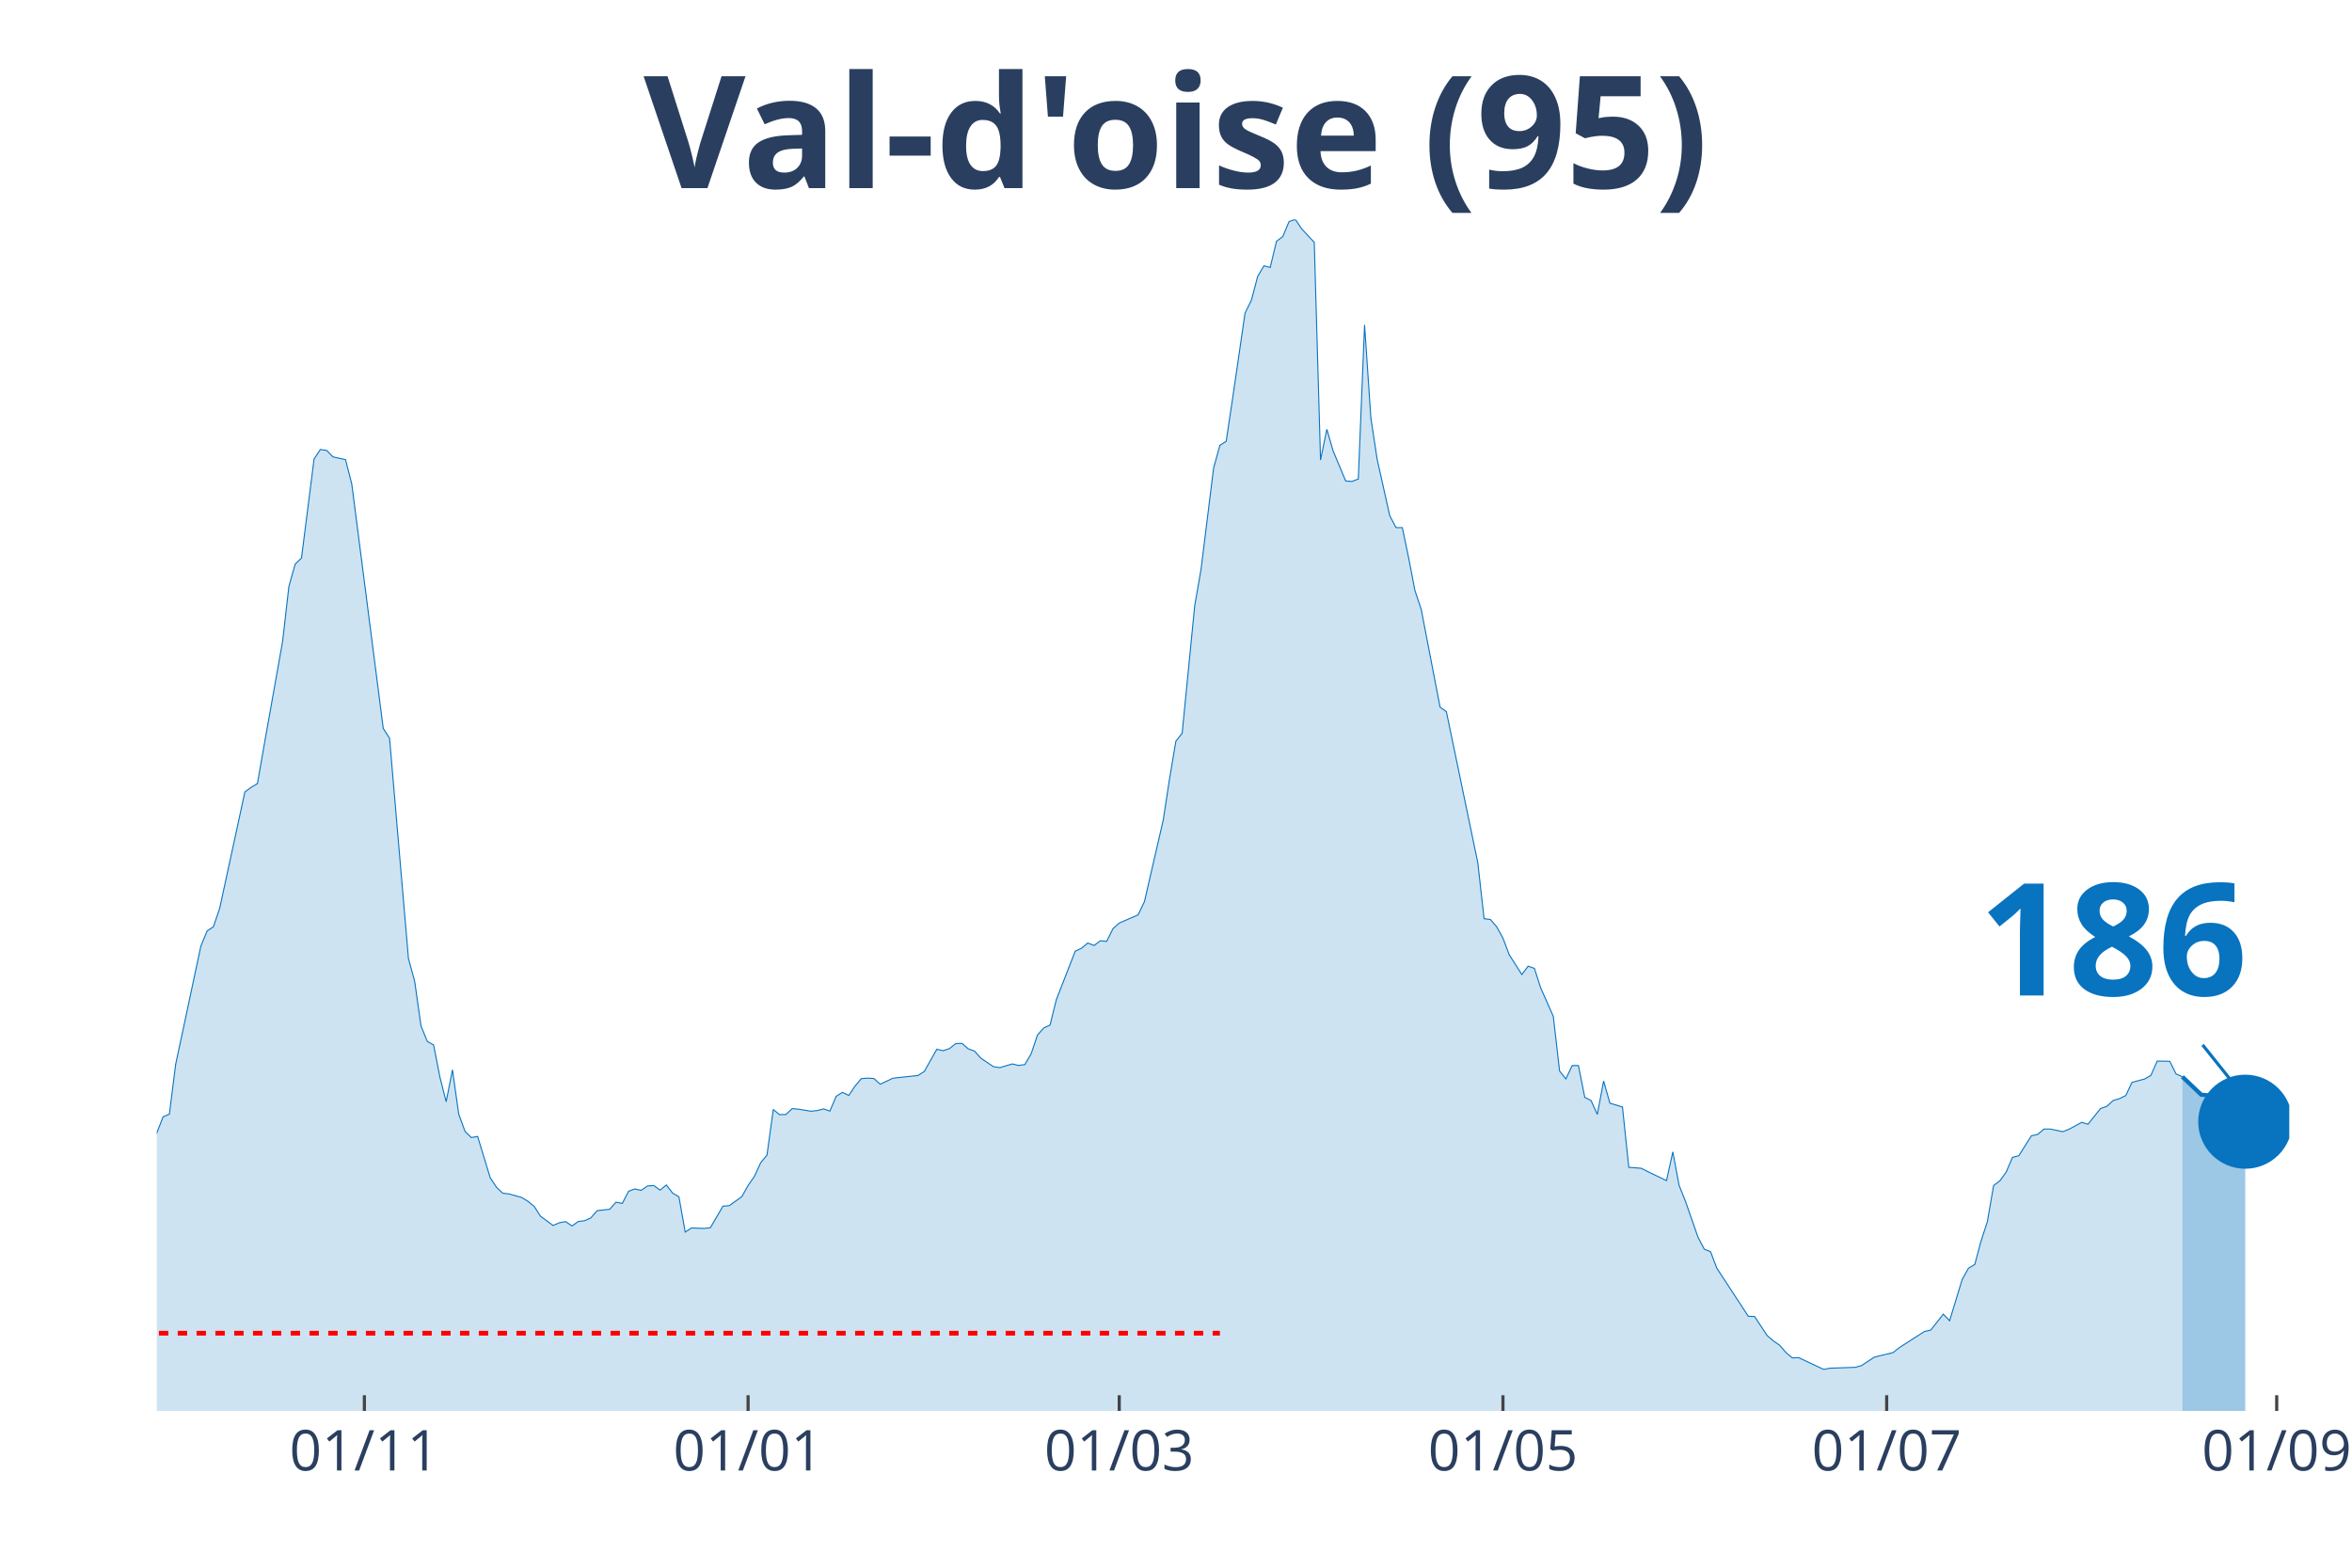
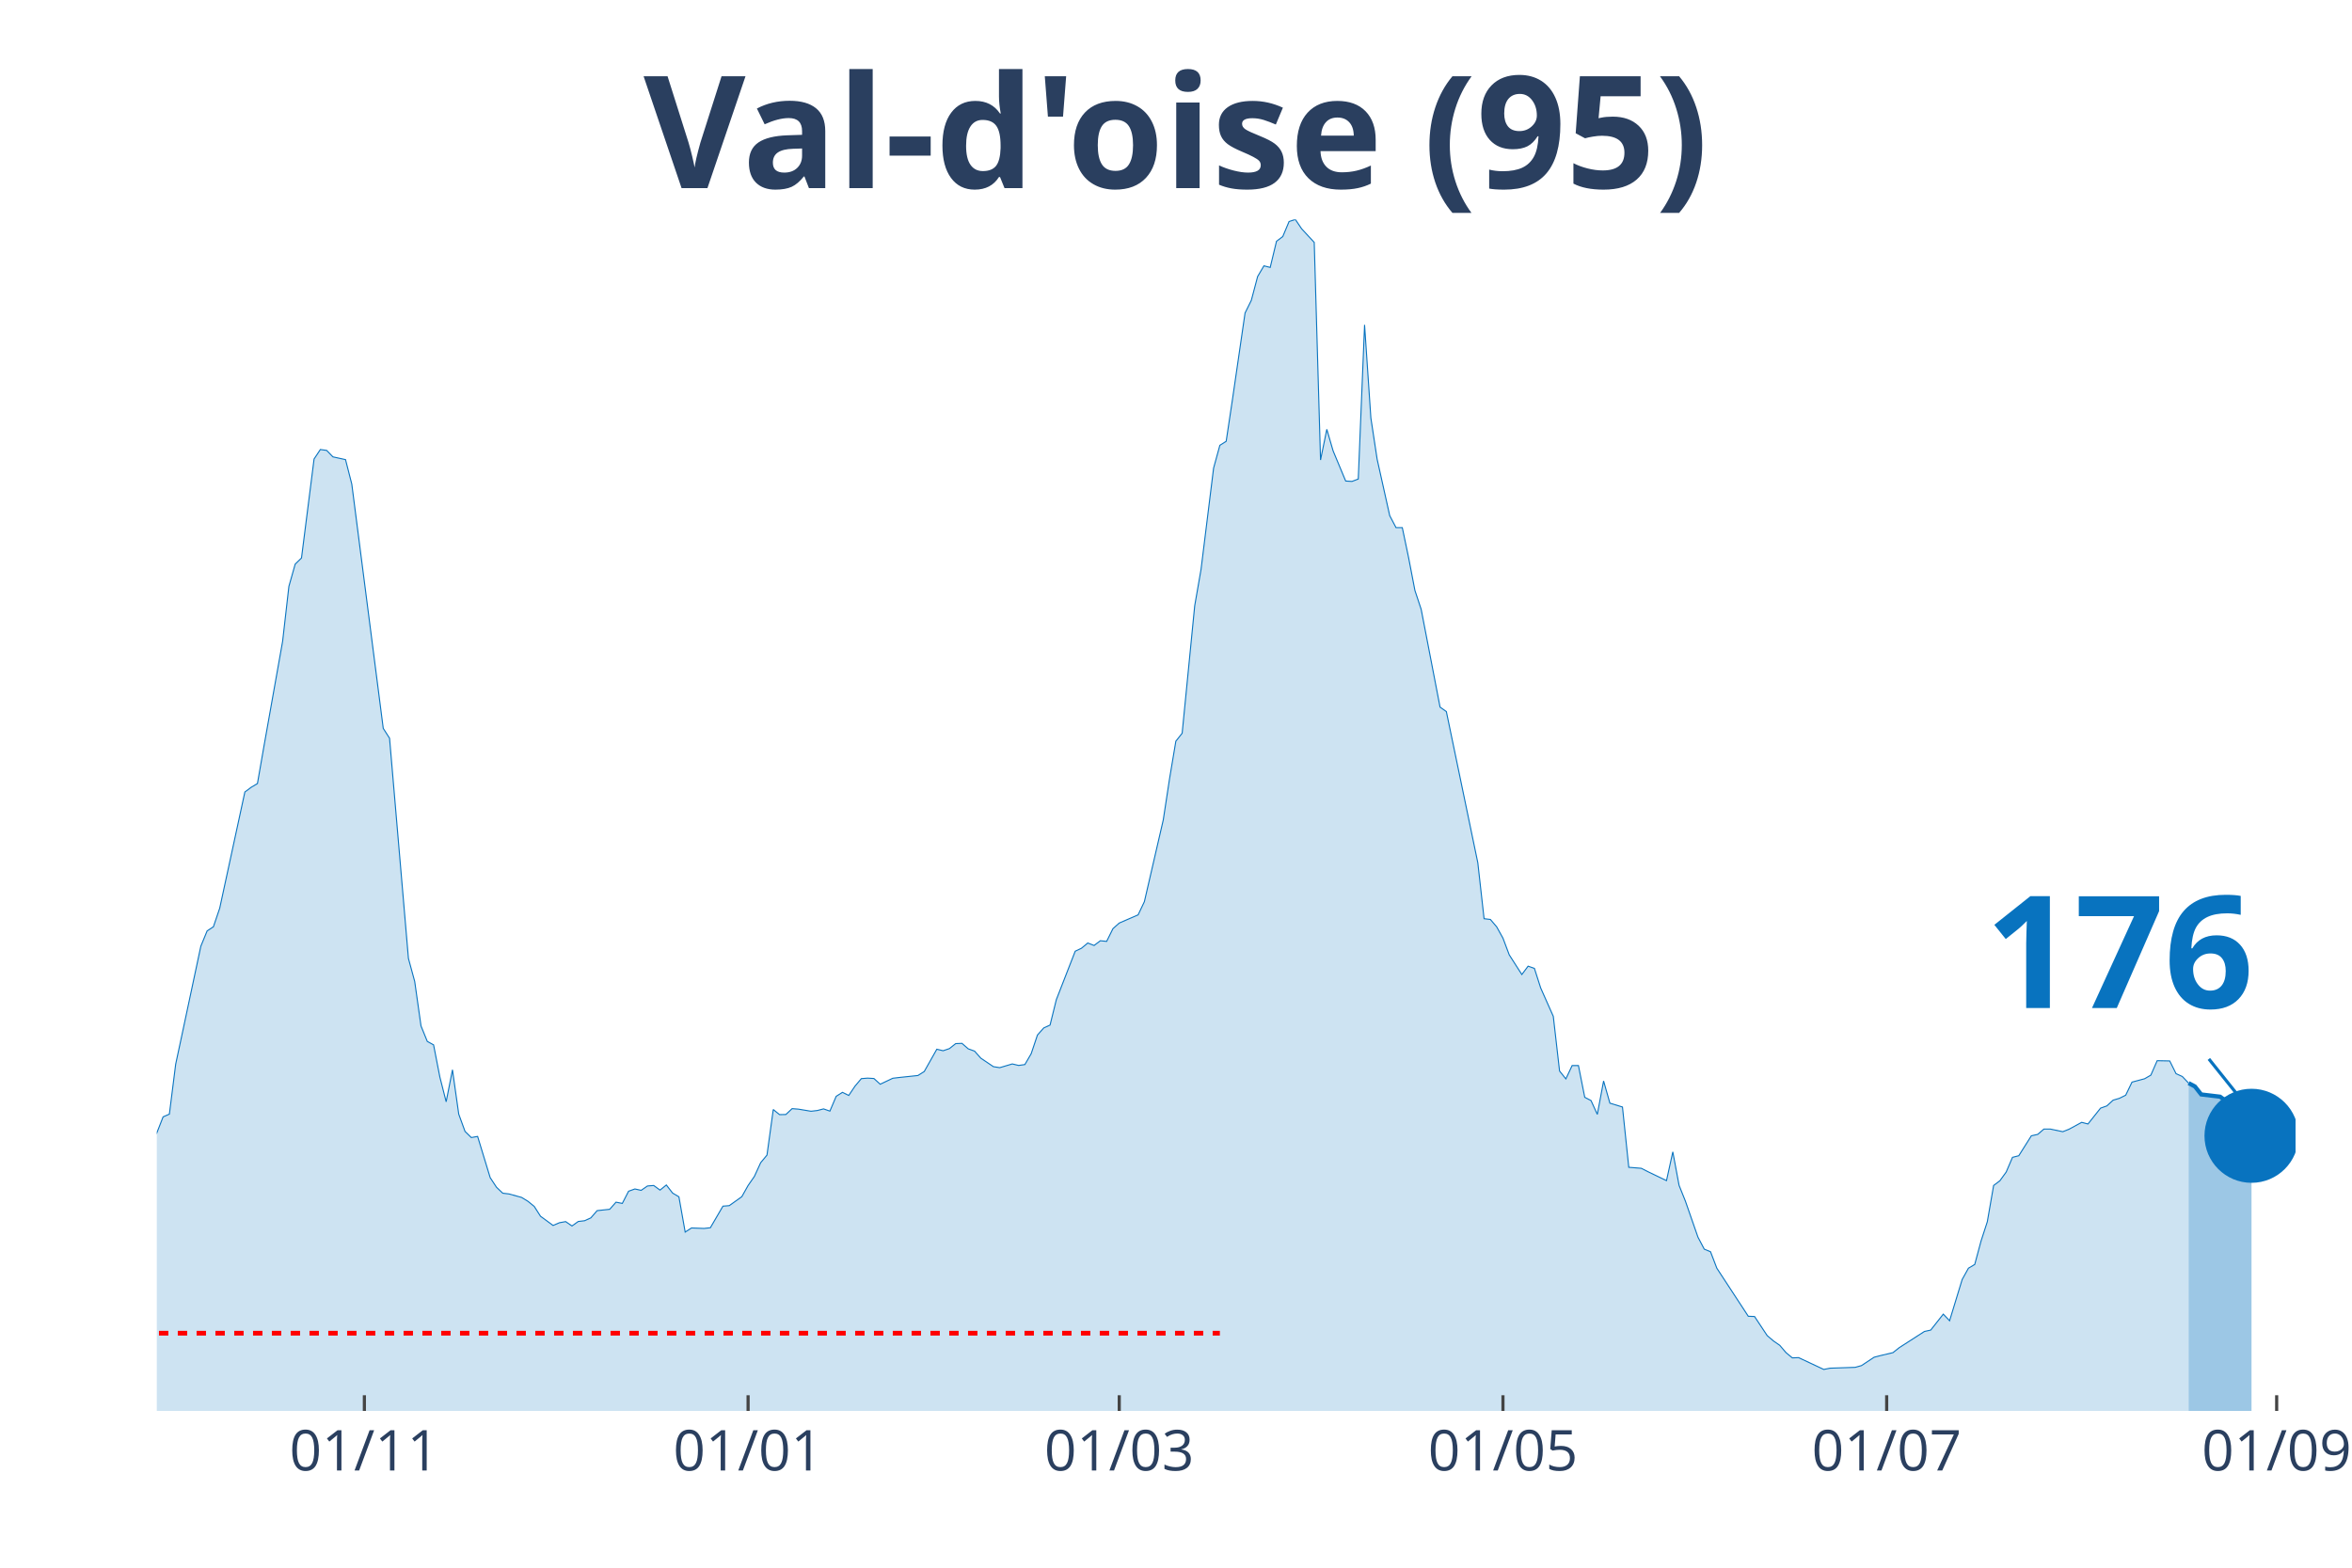
<svg xmlns="http://www.w3.org/2000/svg" class="main-svg" width="1125" height="750" style="" viewBox="0 0 750 500">
  <rect x="0" y="0" width="750" height="500" style="fill: rgb(0, 0, 0); fill-opacity: 0;" />
-   <defs id="defs-bfd7e9">
+   <defs id="defs-2b0631">
    <g class="clips">
-       <clipPath id="clipbfd7e9xyplot" class="plotclip">
-         <rect width="680" height="380" />
+       <clipPath id="clip2b0631xyplot" class="plotclip">
+         <rect width="682" height="380" />
      </clipPath>
-       <clipPath class="axesclip" id="clipbfd7e9x">
-         <rect x="50" y="0" width="680" height="500" />
+       <clipPath class="axesclip" id="clip2b0631x">
+         <rect x="50" y="0" width="682" height="500" />
      </clipPath>
-       <clipPath class="axesclip" id="clipbfd7e9y">
+       <clipPath class="axesclip" id="clip2b0631y">
        <rect x="0" y="70" width="750" height="380" />
      </clipPath>
-       <clipPath class="axesclip" id="clipbfd7e9xy">
-         <rect x="50" y="70" width="680" height="380" />
+       <clipPath class="axesclip" id="clip2b0631xy">
+         <rect x="50" y="70" width="682" height="380" />
      </clipPath>
    </g>
    <g class="gradients" />
  </defs>
  <g class="bglayer">
-     <rect class="bg" x="50" y="70" width="680" height="380" style="fill: rgb(0, 0, 0); fill-opacity: 0; stroke-width: 0;" />
+     <rect class="bg" x="50" y="70" width="682" height="380" style="fill: rgb(0, 0, 0); fill-opacity: 0; stroke-width: 0;" />
  </g>
  <g class="layer-below">
    <g class="imagelayer" />
    <g class="shapelayer" />
  </g>
  <g class="cartesianlayer">
    <g class="subplot xy">
      <g class="layer-subplot">
        <g class="shapelayer" />
        <g class="imagelayer" />
      </g>
      <g class="gridlayer">
        <g class="x">
          <path class="xgrid crisp" transform="translate(116.19,0)" d="M0,70v380" style="stroke: rgb(255, 255, 255); stroke-opacity: 1; stroke-width: 1px;" />
          <path class="xgrid crisp" transform="translate(238.55,0)" d="M0,70v380" style="stroke: rgb(255, 255, 255); stroke-opacity: 1; stroke-width: 1px;" />
          <path class="xgrid crisp" transform="translate(356.9,0)" d="M0,70v380" style="stroke: rgb(255, 255, 255); stroke-opacity: 1; stroke-width: 1px;" />
          <path class="xgrid crisp" transform="translate(479.26,0)" d="M0,70v380" style="stroke: rgb(255, 255, 255); stroke-opacity: 1; stroke-width: 1px;" />
          <path class="xgrid crisp" transform="translate(601.62,0)" d="M0,70v380" style="stroke: rgb(255, 255, 255); stroke-opacity: 1; stroke-width: 1px;" />
-           <path class="xgrid crisp" transform="translate(725.99,0)" d="M0,70v380" style="stroke: rgb(255, 255, 255); stroke-opacity: 1; stroke-width: 1px;" />
+           <path class="xgrid crisp" transform="translate(725.98,0)" d="M0,70v380" style="stroke: rgb(255, 255, 255); stroke-opacity: 1; stroke-width: 1px;" />
        </g>
        <g class="y" />
      </g>
      <g class="zerolinelayer" />
      <path class="xlines-below" />
      <path class="ylines-below" />
      <g class="overlines-below" />
      <g class="xaxislayer-below" />
      <g class="yaxislayer-below" />
      <g class="overaxes-below" />
-       <g class="plot" transform="translate(50, 70)" clip-path="url('#clipbfd7e9xyplot')">
+       <g class="plot" transform="translate(50, 70)" clip-path="url('#clip2b0631xyplot')">
        <g class="scatterlayer mlayer">
-           <g class="trace scatter trace209399" style="stroke-miterlimit: 2;">
+           <g class="trace scatter trace00807b" style="stroke-miterlimit: 2;">
            <g class="fills">
              <g>
-                 <path class="js-fill" d="M645.9,380L-272.8,380L-272.8,372.37L-262.77,372.57L-260.77,373.33L-210.62,375.07L-208.61,374.8L-162.48,375.59L-160.47,376.35L-144.42,370.39L-142.42,369.87L-126.37,369.59L-124.37,369.51L-116.34,368L-114.34,367.17L-106.31,365.9L-104.31,365.98L-100.29,364.59L-98.29,363.44L-94.28,363.47L-92.27,361.29L-78.23,352.31L-76.22,349.97L-72.21,345.16L-70.21,343.22L-66.19,343.18L-64.19,339.84L-54.16,330.34L-52.15,329.99L-42.12,316.52L-40.12,317.59L-38.11,317.43L-36.11,313.46L-26.08,297.02L-24.07,296.94L-20.06,295.98L-18.05,298.41L-16.05,300.31L-14.04,299.8L-12.04,302.02L-10.03,302.58L-8.02,305.4L-6.02,304.64L-4.01,301.62L-2.01,296.5L2.01,286.21L4.01,285.34L6.02,269.41L8.02,260.07L14.04,231.79L16.05,226.9L18.05,225.59L20.06,219.67L28.08,182.61L30.09,181.1L32.09,179.91L34.1,168.39L40.12,134.55L42.12,117.03L44.13,109.92L46.14,107.97L50.15,76.39L52.15,73.37L54.16,73.65L56.17,75.71L60.18,76.59L62.18,84.41L72.21,162.31L74.22,165.45L80.24,235.68L82.24,243.03L84.25,257.21L86.25,262.14L88.26,263.25L90.27,273.5L92.27,281.4L94.28,271.2L96.28,285.34L98.29,290.86L100.29,292.81L102.3,292.45L106.31,305.6L108.32,308.66L110.32,310.56L112.33,310.8L116.34,311.91L118.35,313.14L120.35,314.77L122.36,317.91L126.37,320.85L128.38,319.98L130.38,319.62L132.39,321.01L134.4,319.58L136.4,319.34L138.41,318.43L140.41,316.12L144.42,315.69L146.43,313.42L148.44,313.82L150.44,309.93L152.45,309.21L154.45,309.65L156.46,308.26L158.47,308.1L160.47,309.57L162.48,307.94L164.48,310.52L166.49,311.71L168.5,322.96L170.5,321.65L174.51,321.8L176.52,321.57L180.53,314.69L182.54,314.53L186.55,311.67L188.55,308.1L190.56,305.2L192.57,300.83L194.57,298.41L196.58,283.87L198.58,285.5L200.59,285.46L202.6,283.59L204.6,283.75L208.61,284.42L210.62,284.19L212.63,283.67L214.63,284.38L216.64,279.66L218.64,278.39L220.65,279.38L222.65,276.4L224.66,274.02L226.67,273.86L228.67,273.98L230.68,275.8L234.69,273.9L236.7,273.66L242.71,273.02L244.72,271.75L248.73,264.64L250.74,265.12L252.74,264.44L254.75,262.85L256.76,262.77L258.76,264.52L260.77,265.24L262.77,267.5L266.78,270.2L268.79,270.52L272.8,269.33L274.81,269.81L276.81,269.53L278.82,266.07L280.83,260.11L282.83,257.85L284.84,256.93L286.84,248.83L292.86,233.38L294.87,232.43L296.87,230.76L298.88,231.55L300.88,230.04L302.89,230.24L304.9,226.19L306.9,224.4L312.92,221.78L314.93,217.57L320.94,191.51L322.95,178.32L324.96,166.4L326.96,163.86L330.97,123.18L332.98,111.62L336.99,79.29L339,72.02L341,70.75L343.01,57.36L347.02,29.83L349.03,25.78L351.03,18.19L353.04,14.78L355.04,15.29L357.05,6.95L359.06,5.44L361.06,0.64L363.07,0L365.07,2.98L369.09,7.31L371.09,76.71L373.1,66.93L375.1,73.81L379.12,83.42L381.12,83.54L383.13,82.78L385.13,33.61L387.14,63.32L389.14,76.47L393.16,94.46L395.16,98.28L397.17,98.28L399.17,107.85L401.18,118.3L403.19,124.34L409.2,155.52L411.21,156.95L421.24,205.17L423.24,223.01L425.25,223.25L427.26,225.59L429.26,229.21L431.27,234.53L435.28,240.81L437.29,238.15L439.29,238.86L441.3,245.1L445.31,254.15L447.32,271.59L449.32,274.1L451.33,269.85L453.33,269.85L455.34,279.97L457.35,281.01L459.35,285.42L461.36,274.77L463.36,281.84L467.37,283.07L469.38,302.3L473.39,302.62L475.4,303.65L481.42,306.55L483.42,297.37L485.43,308.06L487.43,313.07L491.45,324.58L493.45,328.4L495.46,329.23L497.46,334.48L507.49,349.81L509.5,349.89L513.51,355.97L515.52,357.68L517.52,359.07L519.53,361.41L521.53,363.08L523.54,363L531.56,366.77L533.57,366.37L541.59,366.1L543.6,365.54L547.61,362.88L549.62,362.36L553.63,361.41L555.63,359.82L563.66,354.66L565.66,354.22L569.68,349.13L571.68,351.24L575.69,338.09L577.7,334.48L579.71,333.28L581.71,325.82L583.72,319.66L585.72,308.1L587.73,306.59L589.73,303.81L591.74,299.12L593.75,298.61L597.76,292.25L599.76,291.81L601.77,290.1L603.78,290.1L607.79,290.94L609.79,290.14L613.81,287.96L615.81,288.56L619.82,283.55L621.83,282.84L623.83,281.01L625.84,280.41L627.85,279.42L629.85,275.21L633.86,274.14L635.87,272.98L637.88,268.42L639.88,268.45L641.89,268.49L643.89,272.51L645.9,273.42" style="fill: rgb(8, 115, 191); fill-opacity: 0.2; stroke-width: 0;" />
+                 <path class="js-fill" d="M647.9,380L-272.8,380L-272.8,372.37L-262.77,372.57L-260.76,373.33L-210.62,375.07L-208.61,374.8L-162.48,375.59L-160.47,376.35L-144.42,370.39L-142.42,369.87L-126.37,369.59L-124.36,369.51L-116.34,368L-114.34,367.17L-106.31,365.9L-104.31,365.98L-100.29,364.59L-98.29,363.44L-94.28,363.47L-92.27,361.29L-78.23,352.31L-76.22,349.97L-72.21,345.16L-70.21,343.22L-66.19,343.18L-64.19,339.84L-54.16,330.34L-52.15,329.99L-42.12,316.52L-40.12,317.59L-38.11,317.43L-36.11,313.46L-26.08,297.02L-24.07,296.94L-20.06,295.98L-18.05,298.41L-16.05,300.31L-14.04,299.8L-12.04,302.02L-10.03,302.58L-8.02,305.4L-6.02,304.64L-4.01,301.62L-2.01,296.5L2.01,286.21L4.01,285.34L6.02,269.41L8.02,260.07L14.04,231.79L16.05,226.9L18.05,225.59L20.06,219.67L28.08,182.61L30.09,181.1L32.09,179.91L34.1,168.39L40.12,134.55L42.12,117.03L44.13,109.92L46.14,107.97L50.15,76.39L52.15,73.37L54.16,73.65L56.16,75.71L60.18,76.59L62.18,84.41L72.21,162.31L74.22,165.45L80.24,235.68L82.24,243.03L84.25,257.21L86.25,262.14L88.26,263.25L90.26,273.5L92.27,281.4L94.28,271.2L96.28,285.34L98.29,290.86L100.29,292.81L102.3,292.45L106.31,305.6L108.32,308.66L110.32,310.56L112.33,310.8L116.34,311.91L118.35,313.14L120.35,314.77L122.36,317.91L126.37,320.85L128.38,319.98L130.38,319.62L132.39,321.01L134.39,319.58L136.4,319.34L138.41,318.43L140.41,316.12L144.42,315.69L146.43,313.42L148.44,313.82L150.44,309.93L152.45,309.21L154.45,309.65L156.46,308.26L158.46,308.1L160.47,309.57L162.48,307.94L164.48,310.52L166.49,311.71L168.49,322.96L170.5,321.65L174.51,321.8L176.52,321.57L180.53,314.69L182.54,314.53L186.55,311.67L188.55,308.1L190.56,305.2L192.56,300.83L194.57,298.41L196.58,283.87L198.58,285.5L200.59,285.46L202.59,283.59L204.6,283.75L208.61,284.42L210.62,284.19L212.62,283.67L214.63,284.38L216.64,279.66L218.64,278.39L220.65,279.38L222.65,276.4L224.66,274.02L226.66,273.86L228.67,273.98L230.68,275.8L234.69,273.9L236.69,273.66L242.71,273.02L244.72,271.75L248.73,264.64L250.74,265.12L252.74,264.44L254.75,262.85L256.75,262.77L258.76,264.52L260.76,265.24L262.77,267.5L266.78,270.2L268.79,270.52L272.8,269.33L274.81,269.81L276.81,269.53L278.82,266.07L280.82,260.11L282.83,257.85L284.84,256.93L286.84,248.83L292.86,233.38L294.86,232.43L296.87,230.76L298.88,231.55L300.88,230.04L302.89,230.24L304.89,226.19L306.9,224.4L312.92,221.78L314.92,217.57L320.94,191.51L322.95,178.32L324.95,166.4L326.96,163.86L330.97,123.18L332.98,111.62L336.99,79.29L338.99,72.02L341,70.75L343.01,57.36L347.02,29.83L349.02,25.78L351.03,18.19L353.04,14.78L355.04,15.29L357.05,6.95L359.05,5.44L361.06,0.64L363.06,0L365.07,2.98L369.08,7.31L371.09,76.71L373.09,66.93L375.1,73.81L379.11,83.42L381.12,83.54L383.12,82.78L385.13,33.61L387.14,63.32L389.14,76.47L393.15,94.46L395.16,98.28L397.16,98.28L399.17,107.85L401.18,118.3L403.18,124.34L409.2,155.52L411.21,156.95L421.24,205.17L423.24,223.01L425.25,223.25L427.25,225.59L429.26,229.21L431.26,234.53L435.28,240.81L437.28,238.15L439.29,238.86L441.29,245.1L445.31,254.15L447.31,271.59L449.32,274.1L451.32,269.85L453.33,269.85L455.34,279.97L457.34,281.01L459.35,285.42L461.35,274.77L463.36,281.84L467.37,283.07L469.38,302.3L473.39,302.62L475.39,303.65L481.41,306.55L483.42,297.37L485.42,308.06L487.43,313.07L491.44,324.58L493.45,328.4L495.45,329.23L497.46,334.48L507.49,349.81L509.49,349.89L513.51,355.97L515.51,357.68L517.52,359.07L519.52,361.41L521.53,363.08L523.54,363L531.56,366.77L533.56,366.37L541.59,366.1L543.59,365.54L547.61,362.88L549.61,362.36L553.62,361.41L555.63,359.82L563.65,354.66L565.66,354.22L569.67,349.13L571.68,351.24L575.69,338.09L577.69,334.48L579.7,333.28L581.71,325.82L583.71,319.66L585.72,308.1L587.72,306.59L589.73,303.81L591.74,299.12L593.74,298.61L597.75,292.25L599.76,291.81L601.76,290.1L603.77,290.1L607.78,290.94L609.79,290.14L613.8,287.96L615.81,288.48L619.82,283.43L621.82,282.72L623.83,280.89L625.84,280.29L627.84,279.3L629.85,275.13L633.86,274.06L635.86,272.9L637.87,268.3L639.88,268.34L641.88,268.38L643.89,272.43L645.89,273.34L647.9,275.45" style="fill: rgb(8, 115, 191); fill-opacity: 0.2; stroke-width: 0;" />
              </g>
            </g>
            <g class="errorbars" />
            <g class="lines">
-               <path class="js-line" d="M-272.8,372.37L-262.77,372.57L-260.77,373.33L-210.62,375.07L-208.61,374.8L-162.48,375.59L-160.47,376.35L-144.42,370.39L-142.42,369.87L-126.37,369.59L-124.37,369.51L-116.34,368L-114.34,367.17L-106.31,365.9L-104.31,365.98L-100.29,364.59L-98.29,363.44L-94.28,363.47L-92.27,361.29L-78.23,352.31L-76.22,349.97L-72.21,345.16L-70.21,343.22L-66.19,343.18L-64.19,339.84L-54.16,330.34L-52.15,329.99L-42.12,316.52L-40.12,317.59L-38.11,317.43L-36.11,313.46L-26.08,297.02L-24.07,296.94L-20.06,295.98L-18.05,298.41L-16.05,300.31L-14.04,299.8L-12.04,302.02L-10.03,302.58L-8.02,305.4L-6.02,304.64L-4.01,301.62L-2.01,296.5L2.01,286.21L4.01,285.34L6.02,269.41L8.02,260.07L14.04,231.79L16.05,226.9L18.05,225.59L20.06,219.67L28.08,182.61L30.09,181.1L32.09,179.91L34.1,168.39L40.12,134.55L42.12,117.03L44.13,109.92L46.14,107.97L50.15,76.39L52.15,73.37L54.16,73.65L56.17,75.71L60.18,76.59L62.18,84.41L72.21,162.31L74.22,165.45L80.24,235.68L82.24,243.03L84.25,257.21L86.25,262.14L88.26,263.25L90.27,273.5L92.27,281.4L94.28,271.2L96.28,285.34L98.29,290.86L100.29,292.81L102.3,292.45L106.31,305.6L108.32,308.66L110.32,310.56L112.33,310.8L116.34,311.91L118.35,313.14L120.35,314.77L122.36,317.91L126.37,320.85L128.38,319.98L130.38,319.62L132.39,321.01L134.4,319.58L136.4,319.34L138.41,318.43L140.41,316.12L144.42,315.69L146.43,313.42L148.44,313.82L150.44,309.93L152.45,309.21L154.45,309.65L156.46,308.26L158.47,308.1L160.47,309.57L162.48,307.94L164.48,310.52L166.49,311.71L168.5,322.96L170.5,321.65L174.51,321.8L176.52,321.57L180.53,314.69L182.54,314.53L186.55,311.67L188.55,308.1L190.56,305.2L192.57,300.83L194.57,298.41L196.58,283.87L198.58,285.5L200.59,285.46L202.6,283.59L204.6,283.75L208.61,284.42L210.62,284.19L212.63,283.67L214.63,284.38L216.64,279.66L218.64,278.39L220.65,279.38L222.65,276.4L224.66,274.02L226.67,273.86L228.67,273.98L230.68,275.8L234.69,273.9L236.7,273.66L242.71,273.02L244.72,271.75L248.73,264.64L250.74,265.12L252.74,264.44L254.75,262.85L256.76,262.77L258.76,264.52L260.77,265.24L262.77,267.5L266.78,270.2L268.79,270.52L272.8,269.33L274.81,269.81L276.81,269.53L278.82,266.07L280.83,260.11L282.83,257.85L284.84,256.93L286.84,248.83L292.86,233.38L294.87,232.43L296.87,230.76L298.88,231.55L300.88,230.04L302.89,230.24L304.9,226.19L306.9,224.4L312.92,221.78L314.93,217.57L320.94,191.51L322.95,178.32L324.96,166.4L326.96,163.86L330.97,123.18L332.98,111.62L336.99,79.29L339,72.02L341,70.75L343.01,57.36L347.02,29.83L349.03,25.78L351.03,18.19L353.04,14.78L355.04,15.29L357.05,6.95L359.06,5.44L361.06,0.64L363.07,0L365.07,2.98L369.09,7.31L371.09,76.71L373.1,66.93L375.1,73.81L379.12,83.42L381.12,83.54L383.13,82.78L385.13,33.61L387.14,63.32L389.14,76.47L393.16,94.46L395.16,98.28L397.17,98.28L399.17,107.85L401.18,118.3L403.19,124.34L409.2,155.52L411.21,156.95L421.24,205.17L423.24,223.01L425.25,223.25L427.26,225.59L429.26,229.21L431.27,234.53L435.28,240.81L437.29,238.15L439.29,238.86L441.3,245.1L445.31,254.15L447.32,271.59L449.32,274.1L451.33,269.85L453.33,269.85L455.34,279.97L457.35,281.01L459.35,285.42L461.36,274.77L463.36,281.84L467.37,283.07L469.38,302.3L473.39,302.62L475.4,303.65L481.42,306.55L483.42,297.37L485.43,308.06L487.43,313.07L491.45,324.58L493.45,328.4L495.46,329.23L497.46,334.48L507.49,349.81L509.5,349.89L513.51,355.97L515.52,357.68L517.52,359.07L519.53,361.41L521.53,363.08L523.54,363L531.56,366.77L533.57,366.37L541.59,366.1L543.6,365.54L547.61,362.88L549.62,362.36L553.63,361.41L555.63,359.82L563.66,354.66L565.66,354.22L569.68,349.13L571.68,351.24L575.69,338.09L577.7,334.48L579.71,333.28L581.71,325.82L583.72,319.66L585.72,308.1L587.73,306.59L589.73,303.81L591.74,299.12L593.75,298.61L597.76,292.25L599.76,291.81L601.77,290.1L603.78,290.1L607.79,290.94L609.79,290.14L613.81,287.96L615.81,288.56L619.82,283.55L621.83,282.84L623.83,281.01L625.84,280.41L627.85,279.42L629.85,275.21L633.86,274.14L635.87,272.98L637.88,268.42L639.88,268.45L641.89,268.49L643.89,272.51L645.9,273.42" style="vector-effect: non-scaling-stroke; fill: none; stroke: rgb(8, 115, 191); stroke-opacity: 1; stroke-width: 0.5px; opacity: 1;" />
+               <path class="js-line" d="M-272.8,372.37L-262.77,372.57L-260.76,373.33L-210.62,375.07L-208.61,374.8L-162.48,375.59L-160.47,376.35L-144.42,370.39L-142.42,369.87L-126.37,369.59L-124.36,369.51L-116.34,368L-114.34,367.17L-106.31,365.9L-104.31,365.98L-100.29,364.59L-98.29,363.44L-94.28,363.47L-92.27,361.29L-78.23,352.31L-76.22,349.97L-72.21,345.16L-70.21,343.22L-66.19,343.18L-64.19,339.84L-54.16,330.34L-52.15,329.99L-42.12,316.52L-40.12,317.59L-38.11,317.43L-36.11,313.46L-26.08,297.02L-24.07,296.94L-20.06,295.98L-18.05,298.41L-16.05,300.31L-14.04,299.8L-12.04,302.02L-10.03,302.58L-8.02,305.4L-6.02,304.64L-4.01,301.62L-2.01,296.5L2.01,286.21L4.01,285.34L6.02,269.41L8.02,260.07L14.04,231.79L16.05,226.9L18.05,225.59L20.06,219.67L28.08,182.61L30.09,181.1L32.09,179.91L34.1,168.39L40.12,134.55L42.12,117.03L44.13,109.92L46.14,107.97L50.15,76.39L52.15,73.37L54.16,73.65L56.16,75.71L60.18,76.59L62.18,84.41L72.21,162.31L74.22,165.45L80.24,235.68L82.24,243.03L84.25,257.21L86.25,262.14L88.26,263.25L90.26,273.5L92.27,281.4L94.28,271.2L96.28,285.34L98.29,290.86L100.29,292.81L102.3,292.45L106.31,305.6L108.32,308.66L110.32,310.56L112.33,310.8L116.34,311.91L118.35,313.14L120.35,314.77L122.36,317.91L126.37,320.85L128.38,319.98L130.38,319.62L132.39,321.01L134.39,319.58L136.4,319.34L138.41,318.43L140.41,316.12L144.42,315.69L146.43,313.42L148.44,313.82L150.44,309.93L152.45,309.21L154.45,309.65L156.46,308.26L158.46,308.1L160.47,309.57L162.48,307.94L164.48,310.52L166.49,311.71L168.49,322.96L170.5,321.65L174.51,321.8L176.52,321.57L180.53,314.69L182.54,314.53L186.55,311.67L188.55,308.1L190.56,305.2L192.56,300.83L194.57,298.41L196.58,283.87L198.58,285.5L200.59,285.46L202.59,283.59L204.6,283.75L208.61,284.42L210.62,284.19L212.62,283.67L214.63,284.38L216.64,279.66L218.64,278.39L220.65,279.38L222.65,276.4L224.66,274.02L226.66,273.86L228.67,273.98L230.68,275.8L234.69,273.9L236.69,273.66L242.71,273.02L244.72,271.75L248.73,264.64L250.74,265.12L252.74,264.44L254.75,262.85L256.75,262.77L258.76,264.52L260.76,265.24L262.77,267.5L266.78,270.2L268.79,270.52L272.8,269.33L274.81,269.81L276.81,269.53L278.82,266.07L280.82,260.11L282.83,257.85L284.84,256.93L286.84,248.83L292.86,233.38L294.86,232.43L296.87,230.76L298.88,231.55L300.88,230.04L302.89,230.24L304.89,226.19L306.9,224.4L312.92,221.78L314.92,217.57L320.94,191.51L322.95,178.32L324.95,166.4L326.96,163.86L330.97,123.18L332.98,111.62L336.99,79.29L338.99,72.02L341,70.75L343.01,57.36L347.02,29.83L349.02,25.78L351.03,18.19L353.04,14.78L355.04,15.29L357.05,6.95L359.05,5.44L361.06,0.64L363.06,0L365.07,2.98L369.08,7.31L371.09,76.71L373.09,66.93L375.1,73.81L379.11,83.42L381.12,83.54L383.12,82.78L385.13,33.61L387.14,63.32L389.14,76.47L393.15,94.46L395.16,98.28L397.16,98.28L399.17,107.85L401.18,118.3L403.18,124.34L409.2,155.52L411.21,156.95L421.24,205.17L423.24,223.01L425.25,223.25L427.25,225.59L429.26,229.21L431.26,234.53L435.28,240.81L437.28,238.15L439.29,238.86L441.29,245.1L445.31,254.15L447.31,271.59L449.32,274.1L451.32,269.85L453.33,269.85L455.34,279.97L457.34,281.01L459.35,285.42L461.35,274.77L463.36,281.84L467.37,283.07L469.38,302.3L473.39,302.62L475.39,303.65L481.41,306.55L483.42,297.37L485.42,308.06L487.43,313.07L491.44,324.58L493.45,328.4L495.45,329.23L497.46,334.48L507.49,349.81L509.49,349.89L513.51,355.97L515.51,357.68L517.52,359.07L519.52,361.41L521.53,363.08L523.54,363L531.56,366.77L533.56,366.37L541.59,366.1L543.59,365.54L547.61,362.88L549.61,362.36L553.62,361.41L555.63,359.82L563.65,354.66L565.66,354.22L569.67,349.13L571.68,351.24L575.69,338.09L577.69,334.48L579.7,333.28L581.71,325.82L583.71,319.66L585.72,308.1L587.72,306.59L589.73,303.81L591.74,299.12L593.74,298.61L597.75,292.25L599.76,291.81L601.76,290.1L603.77,290.1L607.78,290.94L609.79,290.14L613.8,287.96L615.81,288.48L619.82,283.43L621.82,282.72L623.83,280.89L625.84,280.29L627.84,279.3L629.85,275.13L633.86,274.06L635.86,272.9L637.87,268.3L639.88,268.34L641.88,268.38L643.89,272.43L645.89,273.34L647.9,275.45" style="vector-effect: non-scaling-stroke; fill: none; stroke: rgb(8, 115, 191); stroke-opacity: 1; stroke-width: 0.5px; opacity: 1;" />
            </g>
            <g class="points" />
            <g class="text" />
          </g>
-           <g class="trace scatter trace317d00" style="stroke-miterlimit: 2;">
+           <g class="trace scatter traced8a265" style="stroke-miterlimit: 2;">
            <g class="fills">
              <g>
-                 <path class="js-fill" d="M665.96,380L645.9,380L645.9,273.42L651.92,279.14L653.92,279.34L655.93,280.13L657.94,279.82L663.95,284.34L665.96,287.76" style="fill: rgb(8, 115, 191); fill-opacity: 0.4; stroke-width: 0;" />
+                 <path class="js-fill" d="M667.96,380L647.9,380L647.9,275.45L649.91,276.52L651.91,279.06L657.93,279.78L659.94,281.21L661.94,283.63L663.95,284.23L667.96,292.25" style="fill: rgb(8, 115, 191); fill-opacity: 0.4; stroke-width: 0;" />
              </g>
            </g>
            <g class="errorbars" />
            <g class="lines">
-               <path class="js-line" d="M645.9,273.42L651.92,279.14L653.92,279.34L655.93,280.13L657.94,279.82L663.95,284.34L665.96,287.76" style="vector-effect: non-scaling-stroke; fill: none; stroke: rgb(8, 115, 191); stroke-opacity: 1; stroke-width: 2px; opacity: 1;" />
+               <path class="js-line" d="M647.9,275.45L649.91,276.52L651.91,279.06L657.93,279.78L659.94,281.21L661.94,283.63L663.95,284.23L667.96,292.25" style="vector-effect: non-scaling-stroke; fill: none; stroke: rgb(8, 115, 191); stroke-opacity: 1; stroke-width: 2px; opacity: 1;" />
            </g>
            <g class="points" />
            <g class="text" />
          </g>
-           <g class="trace scatter tracee1cbcf" style="stroke-miterlimit: 2; opacity: 1;">
+           <g class="trace scatter trace243874" style="stroke-miterlimit: 2; opacity: 1;">
            <g class="fills" />
            <g class="errorbars" />
            <g class="lines" />
            <g class="points">
-               <path class="point" transform="translate(665.96,287.76)" d="M15,0A15,15 0 1,1 0,-15A15,15 0 0,1 15,0Z" style="opacity: 1; stroke-width: 0px; fill: rgb(8, 115, 191); fill-opacity: 1;" />
+               <path class="point" transform="translate(667.96,292.25)" d="M15,0A15,15 0 1,1 0,-15A15,15 0 0,1 15,0Z" style="opacity: 1; stroke-width: 0px; fill: rgb(8, 115, 191); fill-opacity: 1;" />
            </g>
            <g class="text" />
          </g>
        </g>
      </g>
      <g class="overplot" />
      <path class="xlines-above crisp" style="fill: none; stroke-width: 1px; stroke: rgb(0, 0, 0); stroke-opacity: 0;" d="" />
      <path class="ylines-above crisp" style="fill: none;" d="M0,0" />
      <g class="overlines-above" />
      <g class="xaxislayer-above">
        <path class="xtick ticks crisp" d="M0,450v-5" transform="translate(116.19,0)" style="stroke: rgb(68, 68, 68); stroke-opacity: 1; stroke-width: 1px;" />
        <path class="xtick ticks crisp" d="M0,450v-5" transform="translate(238.55,0)" style="stroke: rgb(68, 68, 68); stroke-opacity: 1; stroke-width: 1px;" />
        <path class="xtick ticks crisp" d="M0,450v-5" transform="translate(356.9,0)" style="stroke: rgb(68, 68, 68); stroke-opacity: 1; stroke-width: 1px;" />
        <path class="xtick ticks crisp" d="M0,450v-5" transform="translate(479.26,0)" style="stroke: rgb(68, 68, 68); stroke-opacity: 1; stroke-width: 1px;" />
        <path class="xtick ticks crisp" d="M0,450v-5" transform="translate(601.62,0)" style="stroke: rgb(68, 68, 68); stroke-opacity: 1; stroke-width: 1px;" />
-         <path class="xtick ticks crisp" d="M0,450v-5" transform="translate(725.99,0)" style="stroke: rgb(68, 68, 68); stroke-opacity: 1; stroke-width: 1px;" />
+         <path class="xtick ticks crisp" d="M0,450v-5" transform="translate(725.98,0)" style="stroke: rgb(68, 68, 68); stroke-opacity: 1; stroke-width: 1px;" />
        <g class="xtick">
          <text text-anchor="middle" x="0" y="469" transform="translate(116.19,0)" style="font-family: 'Open Sans', verdana, arial, sans-serif; font-size: 18px; fill: rgb(42, 63, 95); fill-opacity: 1; white-space: pre;">01/11</text>
        </g>
        <g class="xtick">
          <text text-anchor="middle" x="0" y="469" transform="translate(238.55,0)" style="font-family: 'Open Sans', verdana, arial, sans-serif; font-size: 18px; fill: rgb(42, 63, 95); fill-opacity: 1; white-space: pre;">01/01</text>
        </g>
        <g class="xtick">
          <text text-anchor="middle" x="0" y="469" transform="translate(356.9,0)" style="font-family: 'Open Sans', verdana, arial, sans-serif; font-size: 18px; fill: rgb(42, 63, 95); fill-opacity: 1; white-space: pre;">01/03</text>
        </g>
        <g class="xtick">
          <text text-anchor="middle" x="0" y="469" transform="translate(479.26,0)" style="font-family: 'Open Sans', verdana, arial, sans-serif; font-size: 18px; fill: rgb(42, 63, 95); fill-opacity: 1; white-space: pre;">01/05</text>
        </g>
        <g class="xtick">
          <text text-anchor="middle" x="0" y="469" transform="translate(601.62,0)" style="font-family: 'Open Sans', verdana, arial, sans-serif; font-size: 18px; fill: rgb(42, 63, 95); fill-opacity: 1; white-space: pre;">01/07</text>
        </g>
        <g class="xtick">
-           <text text-anchor="middle" x="0" y="469" transform="translate(725.99,0)" style="font-family: 'Open Sans', verdana, arial, sans-serif; font-size: 18px; fill: rgb(42, 63, 95); fill-opacity: 1; white-space: pre;">01/09</text>
+           <text text-anchor="middle" x="0" y="469" transform="translate(725.98,0)" style="font-family: 'Open Sans', verdana, arial, sans-serif; font-size: 18px; fill: rgb(42, 63, 95); fill-opacity: 1; white-space: pre;">01/09</text>
        </g>
      </g>
      <g class="yaxislayer-above" />
      <g class="overaxes-above" />
    </g>
  </g>
  <g class="polarlayer" />
  <g class="ternarylayer" />
  <g class="geolayer" />
  <g class="funnelarealayer" />
  <g class="pielayer" />
  <g class="treemaplayer" />
  <g class="sunburstlayer" />
  <g class="glimages" />
-   <defs id="topdefs-bfd7e9">
+   <defs id="topdefs-2b0631">
    <g class="clips" />
  </defs>
  <g class="layer-above">
    <g class="imagelayer" />
    <g class="shapelayer">
-       <path data-index="0" fill-rule="evenodd" d="M-1077.32,425.21L389,425.21" clip-path="url('#clipbfd7e9xy')" style="opacity: 1; stroke: rgb(255, 0, 0); stroke-opacity: 1; fill: rgb(0, 0, 0); fill-opacity: 0; stroke-dasharray: 3px, 3px; stroke-width: 1.5px;" />
+       <path data-index="0" fill-rule="evenodd" d="M-1077.31,425.21L388.99,425.21" clip-path="url('#clip2b0631xy')" style="opacity: 1; stroke: rgb(255, 0, 0); stroke-opacity: 1; fill: rgb(0, 0, 0); fill-opacity: 0; stroke-dasharray: 3px, 3px; stroke-width: 1.5px;" />
    </g>
  </g>
  <g class="infolayer">
    <g class="g-gtitle">
      <text class="gtitle" x="375" y="25" text-anchor="middle" dy="0.7em" style="font-family: 'Open Sans', verdana, arial, sans-serif; font-size: 50px; fill: rgb(42, 63, 95); opacity: 1; font-weight: normal; white-space: pre;">
        <tspan style="font-weight:bold">Val-d'oise (95)</tspan>
      </text>
    </g>
    <g class="g-xtitle" />
    <g class="annotation" data-index="0" style="opacity: 1;">
-       <g class="annotation-text-g" transform="rotate(0,673.96,297.76)">
-         <g class="cursor-pointer" transform="translate(616, 262)">
+       <g class="annotation-text-g" transform="rotate(0,675.96,302.25)">
+         <g class="cursor-pointer" transform="translate(618, 266)">
          <rect class="bg" x="0.5" y="0.5" width="115" height="71" style="stroke-width: 1px; stroke: rgb(0, 0, 0); stroke-opacity: 0; fill: rgb(255, 255, 255); fill-opacity: 0.6;" />
          <text class="annotation-text" text-anchor="middle" x="57.812" y="55.5" style="font-family: 'Open Sans', verdana, arial, sans-serif; font-size: 50px; fill: rgb(8, 115, 191); fill-opacity: 1; white-space: pre;">
-             <tspan style="font-weight:bold">186 </tspan>
+             <tspan style="font-weight:bold">176 </tspan>
          </text>
        </g>
      </g>
      <g class="annotation-arrow-g" style="opacity: 1;">
-         <path d="M702.36,333.26L713.96,347.76" style="stroke-width: 1px; stroke: rgb(8, 115, 191); stroke-opacity: 1; stroke-dasharray: 0px, 0px, 18.569px, 18.569px;" />
+         <path d="M704.36,337.75L715.96,352.25" style="stroke-width: 1px; stroke: rgb(8, 115, 191); stroke-opacity: 1; stroke-dasharray: 0px, 0px, 18.569px, 18.569px;" />
      </g>
    </g>
  </g>
</svg>
